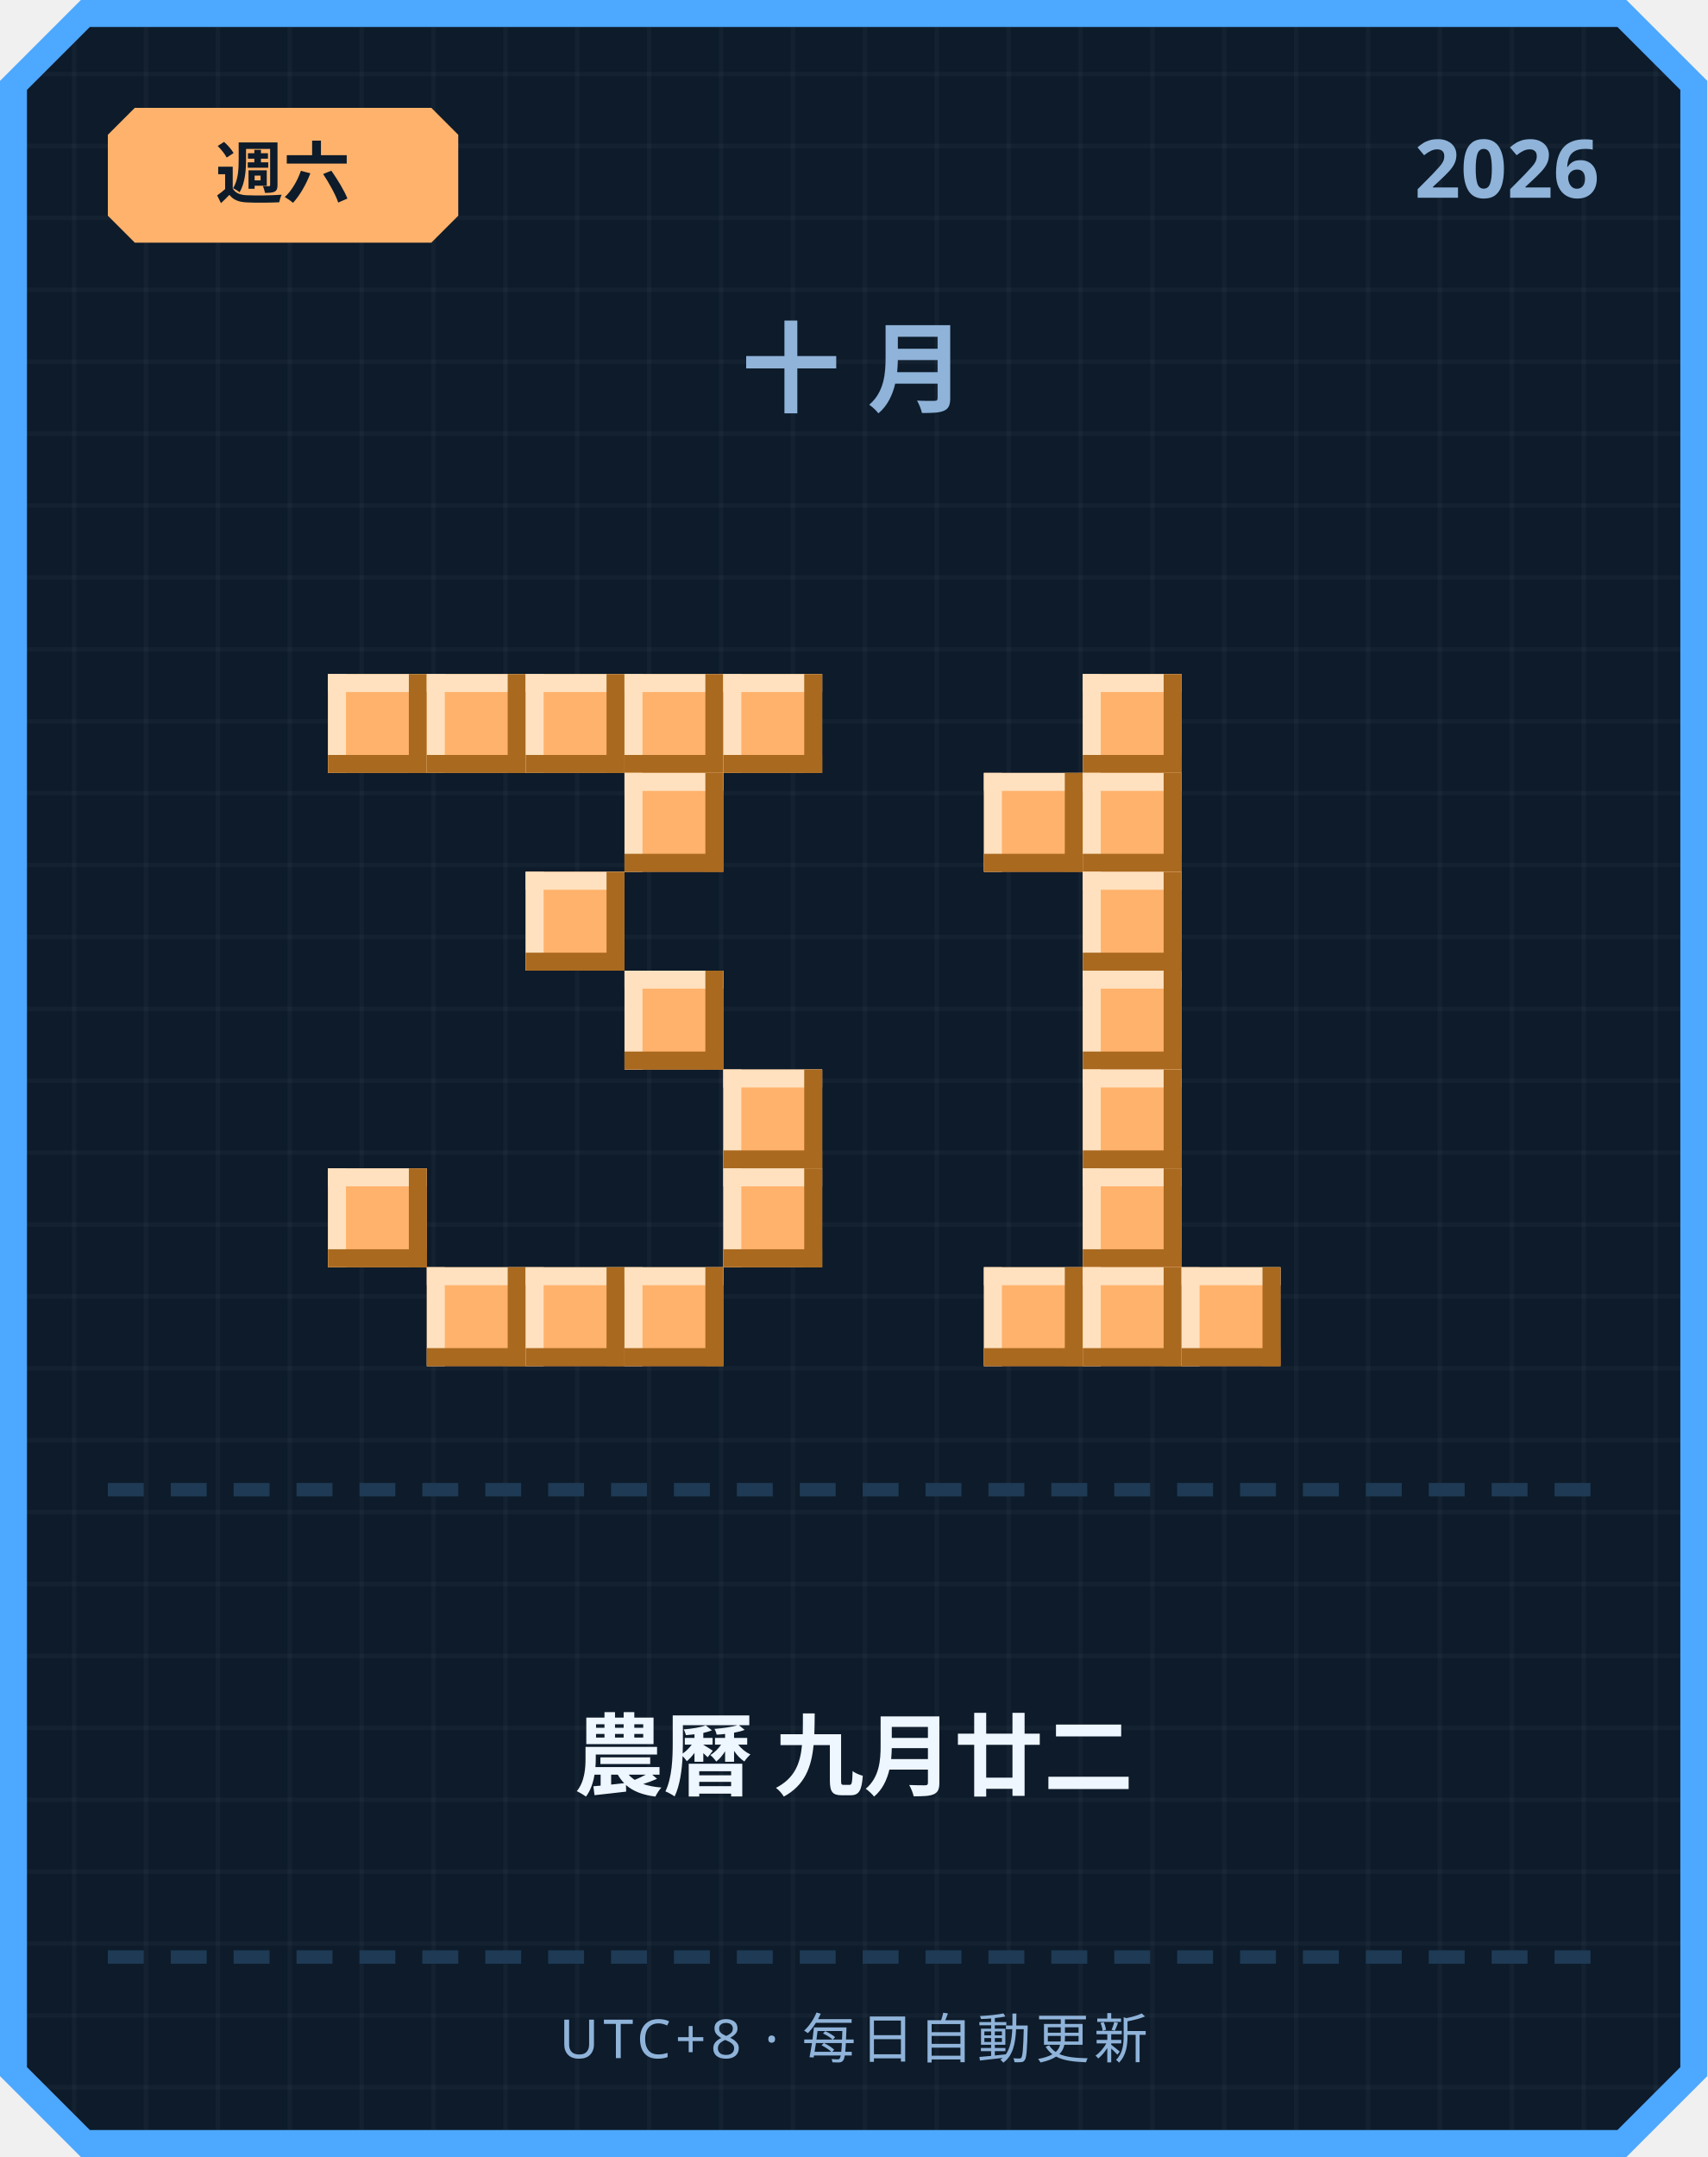
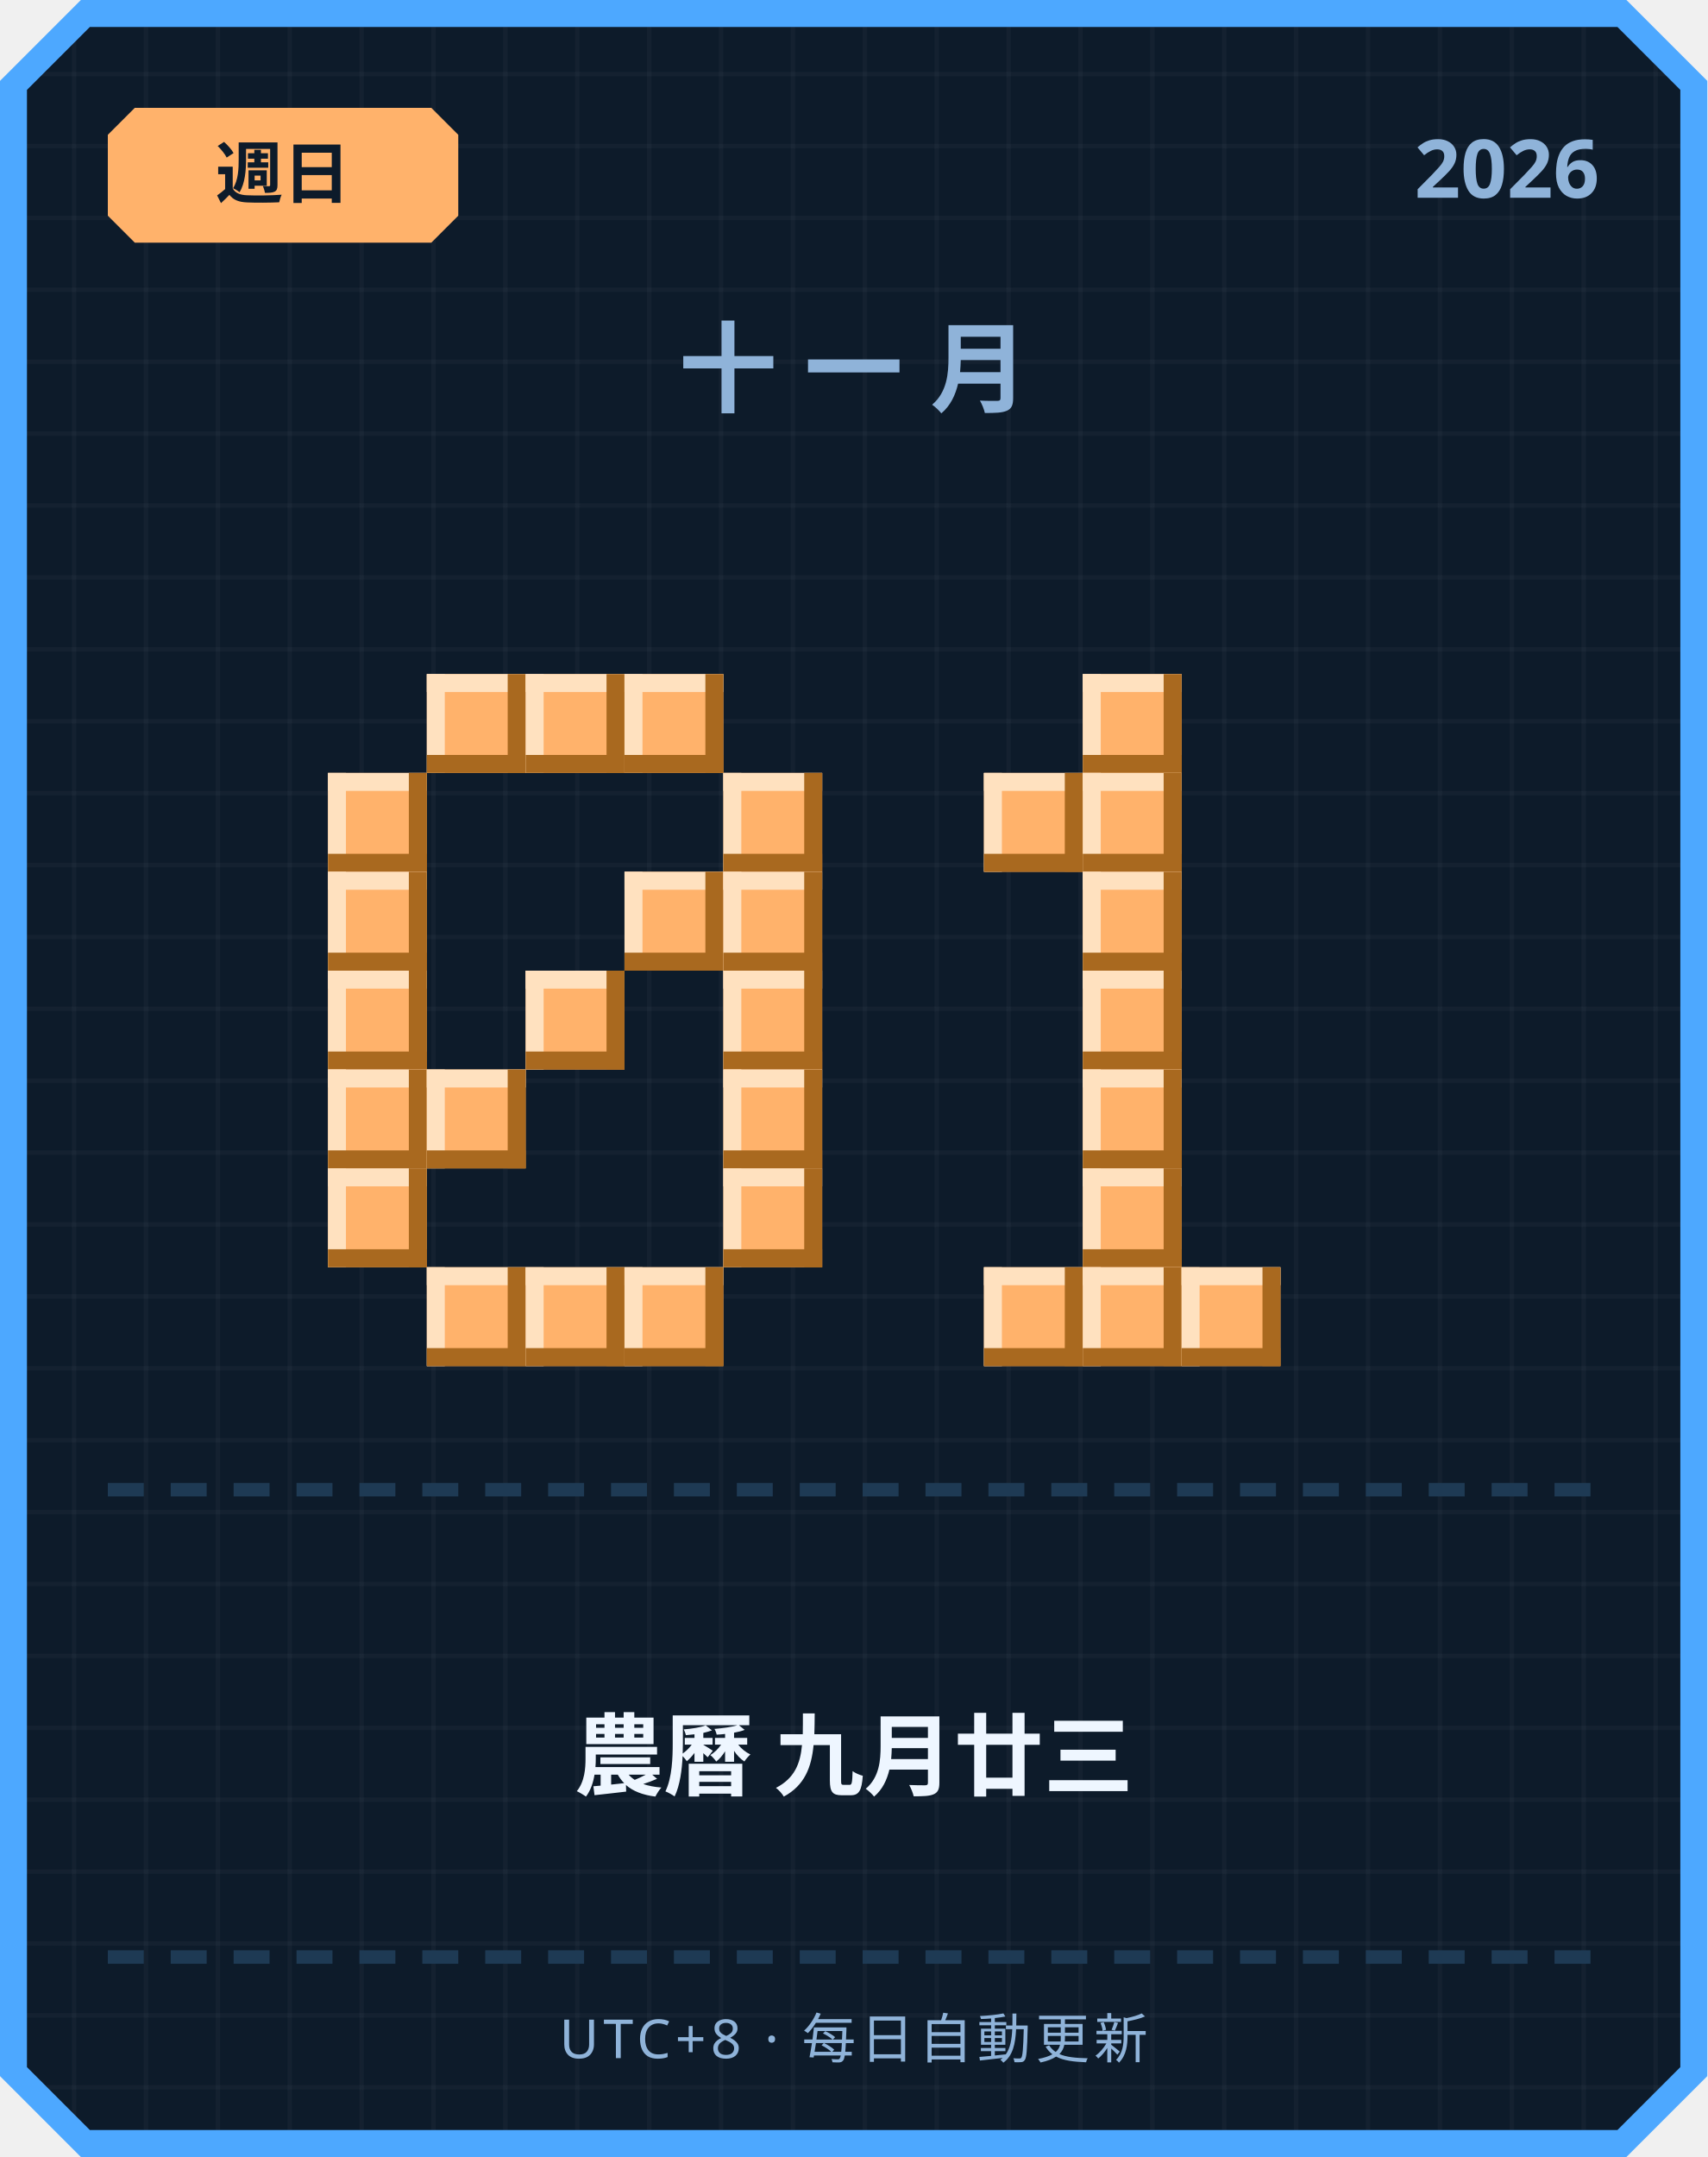
<svg xmlns="http://www.w3.org/2000/svg" width="380" height="480" viewBox="0 0 380 480">
  <defs>
    <pattern id="grid" width="16" height="16" patternUnits="userSpaceOnUse">
      <rect width="16" height="16" fill="#0d1b2a" />
      <rect width="1" height="16" fill="#ffffff" opacity="0.03" />
      <rect width="16" height="1" fill="#ffffff" opacity="0.03" />
    </pattern>
  </defs>
  <path d="M 18,0 L 362,0 L 380,18 L 380,462 L 362,480 L 18,480 L 0,462 L 0,18 Z" fill="#4da8ff" />
  <path d="M 20,6 L 360,6 L 374,20 L 374,460 L 360,474 L 20,474 L 6,460 L 6,20 Z" fill="url(#grid)" />
  <path d="M 30,24 L 96,24 L 102,30 L 102,48 L 96,54 L 30,54 L 24,48 L 24,30 Z" fill="#ffb26b" />
-   <text x="63" y="44" text-anchor="middle" font-family="'Segoe UI', sans-serif" font-size="15" font-weight="700" fill="#0d1b2a">週六</text>
+   <text x="63" y="44" text-anchor="middle" font-family="'Segoe UI', sans-serif" font-size="15" font-weight="700" fill="#0d1b2a">週日</text>
  <text x="356" y="44" text-anchor="end" font-family="'Segoe UI', sans-serif" font-size="18" font-weight="700" fill="#8fb3d9">2026</text>
-   <text x="190" y="90" text-anchor="middle" font-family="'Segoe UI', sans-serif" font-size="22" font-weight="700" letter-spacing="6" fill="#8fb3d9">十月</text>
-   <rect x="73" y="150" width="22" height="22" fill="#ffb26b" />
-   <rect x="73" y="150" width="22" height="4" fill="#ffe1bf" />
-   <rect x="73" y="150" width="4" height="22" fill="#ffe1bf" />
-   <rect x="73" y="168" width="22" height="4" fill="#a9691f" />
-   <rect x="91" y="150" width="4" height="22" fill="#a9691f" />
+   <text x="190" y="90" text-anchor="middle" font-family="'Segoe UI', sans-serif" font-size="22" font-weight="700" letter-spacing="6" fill="#8fb3d9">十一月</text>
  <rect x="95" y="150" width="22" height="22" fill="#ffb26b" />
  <rect x="95" y="150" width="22" height="4" fill="#ffe1bf" />
  <rect x="95" y="150" width="4" height="22" fill="#ffe1bf" />
  <rect x="95" y="168" width="22" height="4" fill="#a9691f" />
  <rect x="113" y="150" width="4" height="22" fill="#a9691f" />
  <rect x="117" y="150" width="22" height="22" fill="#ffb26b" />
  <rect x="117" y="150" width="22" height="4" fill="#ffe1bf" />
  <rect x="117" y="150" width="4" height="22" fill="#ffe1bf" />
  <rect x="117" y="168" width="22" height="4" fill="#a9691f" />
  <rect x="135" y="150" width="4" height="22" fill="#a9691f" />
  <rect x="139" y="150" width="22" height="22" fill="#ffb26b" />
  <rect x="139" y="150" width="22" height="4" fill="#ffe1bf" />
  <rect x="139" y="150" width="4" height="22" fill="#ffe1bf" />
  <rect x="139" y="168" width="22" height="4" fill="#a9691f" />
  <rect x="157" y="150" width="4" height="22" fill="#a9691f" />
-   <rect x="161" y="150" width="22" height="22" fill="#ffb26b" />
-   <rect x="161" y="150" width="22" height="4" fill="#ffe1bf" />
-   <rect x="161" y="150" width="4" height="22" fill="#ffe1bf" />
-   <rect x="161" y="168" width="22" height="4" fill="#a9691f" />
-   <rect x="179" y="150" width="4" height="22" fill="#a9691f" />
-   <rect x="139" y="172" width="22" height="22" fill="#ffb26b" />
-   <rect x="139" y="172" width="22" height="4" fill="#ffe1bf" />
-   <rect x="139" y="172" width="4" height="22" fill="#ffe1bf" />
-   <rect x="139" y="190" width="22" height="4" fill="#a9691f" />
-   <rect x="157" y="172" width="4" height="22" fill="#a9691f" />
-   <rect x="117" y="194" width="22" height="22" fill="#ffb26b" />
-   <rect x="117" y="194" width="22" height="4" fill="#ffe1bf" />
-   <rect x="117" y="194" width="4" height="22" fill="#ffe1bf" />
-   <rect x="117" y="212" width="22" height="4" fill="#a9691f" />
-   <rect x="135" y="194" width="4" height="22" fill="#a9691f" />
-   <rect x="139" y="216" width="22" height="22" fill="#ffb26b" />
-   <rect x="139" y="216" width="22" height="4" fill="#ffe1bf" />
-   <rect x="139" y="216" width="4" height="22" fill="#ffe1bf" />
-   <rect x="139" y="234" width="22" height="4" fill="#a9691f" />
-   <rect x="157" y="216" width="4" height="22" fill="#a9691f" />
+   <rect x="73" y="172" width="22" height="22" fill="#ffb26b" />
+   <rect x="73" y="172" width="22" height="4" fill="#ffe1bf" />
+   <rect x="73" y="172" width="4" height="22" fill="#ffe1bf" />
+   <rect x="73" y="190" width="22" height="4" fill="#a9691f" />
+   <rect x="91" y="172" width="4" height="22" fill="#a9691f" />
+   <rect x="161" y="172" width="22" height="22" fill="#ffb26b" />
+   <rect x="161" y="172" width="22" height="4" fill="#ffe1bf" />
+   <rect x="161" y="172" width="4" height="22" fill="#ffe1bf" />
+   <rect x="161" y="190" width="22" height="4" fill="#a9691f" />
+   <rect x="179" y="172" width="4" height="22" fill="#a9691f" />
+   <rect x="73" y="194" width="22" height="22" fill="#ffb26b" />
+   <rect x="73" y="194" width="22" height="4" fill="#ffe1bf" />
+   <rect x="73" y="194" width="4" height="22" fill="#ffe1bf" />
+   <rect x="73" y="212" width="22" height="4" fill="#a9691f" />
+   <rect x="91" y="194" width="4" height="22" fill="#a9691f" />
+   <rect x="139" y="194" width="22" height="22" fill="#ffb26b" />
+   <rect x="139" y="194" width="22" height="4" fill="#ffe1bf" />
+   <rect x="139" y="194" width="4" height="22" fill="#ffe1bf" />
+   <rect x="139" y="212" width="22" height="4" fill="#a9691f" />
+   <rect x="157" y="194" width="4" height="22" fill="#a9691f" />
+   <rect x="161" y="194" width="22" height="22" fill="#ffb26b" />
+   <rect x="161" y="194" width="22" height="4" fill="#ffe1bf" />
+   <rect x="161" y="194" width="4" height="22" fill="#ffe1bf" />
+   <rect x="161" y="212" width="22" height="4" fill="#a9691f" />
+   <rect x="179" y="194" width="4" height="22" fill="#a9691f" />
+   <rect x="73" y="216" width="22" height="22" fill="#ffb26b" />
+   <rect x="73" y="216" width="22" height="4" fill="#ffe1bf" />
+   <rect x="73" y="216" width="4" height="22" fill="#ffe1bf" />
+   <rect x="73" y="234" width="22" height="4" fill="#a9691f" />
+   <rect x="91" y="216" width="4" height="22" fill="#a9691f" />
+   <rect x="117" y="216" width="22" height="22" fill="#ffb26b" />
+   <rect x="117" y="216" width="22" height="4" fill="#ffe1bf" />
+   <rect x="117" y="216" width="4" height="22" fill="#ffe1bf" />
+   <rect x="117" y="234" width="22" height="4" fill="#a9691f" />
+   <rect x="135" y="216" width="4" height="22" fill="#a9691f" />
+   <rect x="161" y="216" width="22" height="22" fill="#ffb26b" />
+   <rect x="161" y="216" width="22" height="4" fill="#ffe1bf" />
+   <rect x="161" y="216" width="4" height="22" fill="#ffe1bf" />
+   <rect x="161" y="234" width="22" height="4" fill="#a9691f" />
+   <rect x="179" y="216" width="4" height="22" fill="#a9691f" />
+   <rect x="73" y="238" width="22" height="22" fill="#ffb26b" />
+   <rect x="73" y="238" width="22" height="4" fill="#ffe1bf" />
+   <rect x="73" y="238" width="4" height="22" fill="#ffe1bf" />
+   <rect x="73" y="256" width="22" height="4" fill="#a9691f" />
+   <rect x="91" y="238" width="4" height="22" fill="#a9691f" />
+   <rect x="95" y="238" width="22" height="22" fill="#ffb26b" />
+   <rect x="95" y="238" width="22" height="4" fill="#ffe1bf" />
+   <rect x="95" y="238" width="4" height="22" fill="#ffe1bf" />
+   <rect x="95" y="256" width="22" height="4" fill="#a9691f" />
+   <rect x="113" y="238" width="4" height="22" fill="#a9691f" />
  <rect x="161" y="238" width="22" height="22" fill="#ffb26b" />
  <rect x="161" y="238" width="22" height="4" fill="#ffe1bf" />
  <rect x="161" y="238" width="4" height="22" fill="#ffe1bf" />
  <rect x="161" y="256" width="22" height="4" fill="#a9691f" />
  <rect x="179" y="238" width="4" height="22" fill="#a9691f" />
  <rect x="73" y="260" width="22" height="22" fill="#ffb26b" />
  <rect x="73" y="260" width="22" height="4" fill="#ffe1bf" />
  <rect x="73" y="260" width="4" height="22" fill="#ffe1bf" />
  <rect x="73" y="278" width="22" height="4" fill="#a9691f" />
  <rect x="91" y="260" width="4" height="22" fill="#a9691f" />
  <rect x="161" y="260" width="22" height="22" fill="#ffb26b" />
  <rect x="161" y="260" width="22" height="4" fill="#ffe1bf" />
  <rect x="161" y="260" width="4" height="22" fill="#ffe1bf" />
  <rect x="161" y="278" width="22" height="4" fill="#a9691f" />
  <rect x="179" y="260" width="4" height="22" fill="#a9691f" />
  <rect x="95" y="282" width="22" height="22" fill="#ffb26b" />
  <rect x="95" y="282" width="22" height="4" fill="#ffe1bf" />
  <rect x="95" y="282" width="4" height="22" fill="#ffe1bf" />
  <rect x="95" y="300" width="22" height="4" fill="#a9691f" />
  <rect x="113" y="282" width="4" height="22" fill="#a9691f" />
  <rect x="117" y="282" width="22" height="22" fill="#ffb26b" />
  <rect x="117" y="282" width="22" height="4" fill="#ffe1bf" />
  <rect x="117" y="282" width="4" height="22" fill="#ffe1bf" />
  <rect x="117" y="300" width="22" height="4" fill="#a9691f" />
  <rect x="135" y="282" width="4" height="22" fill="#a9691f" />
  <rect x="139" y="282" width="22" height="22" fill="#ffb26b" />
  <rect x="139" y="282" width="22" height="4" fill="#ffe1bf" />
  <rect x="139" y="282" width="4" height="22" fill="#ffe1bf" />
  <rect x="139" y="300" width="22" height="4" fill="#a9691f" />
  <rect x="157" y="282" width="4" height="22" fill="#a9691f" />
  <rect x="241" y="150" width="22" height="22" fill="#ffb26b" />
  <rect x="241" y="150" width="22" height="4" fill="#ffe1bf" />
  <rect x="241" y="150" width="4" height="22" fill="#ffe1bf" />
  <rect x="241" y="168" width="22" height="4" fill="#a9691f" />
  <rect x="259" y="150" width="4" height="22" fill="#a9691f" />
  <rect x="219" y="172" width="22" height="22" fill="#ffb26b" />
  <rect x="219" y="172" width="22" height="4" fill="#ffe1bf" />
  <rect x="219" y="172" width="4" height="22" fill="#ffe1bf" />
  <rect x="219" y="190" width="22" height="4" fill="#a9691f" />
  <rect x="237" y="172" width="4" height="22" fill="#a9691f" />
  <rect x="241" y="172" width="22" height="22" fill="#ffb26b" />
  <rect x="241" y="172" width="22" height="4" fill="#ffe1bf" />
  <rect x="241" y="172" width="4" height="22" fill="#ffe1bf" />
  <rect x="241" y="190" width="22" height="4" fill="#a9691f" />
  <rect x="259" y="172" width="4" height="22" fill="#a9691f" />
  <rect x="241" y="194" width="22" height="22" fill="#ffb26b" />
  <rect x="241" y="194" width="22" height="4" fill="#ffe1bf" />
  <rect x="241" y="194" width="4" height="22" fill="#ffe1bf" />
  <rect x="241" y="212" width="22" height="4" fill="#a9691f" />
  <rect x="259" y="194" width="4" height="22" fill="#a9691f" />
  <rect x="241" y="216" width="22" height="22" fill="#ffb26b" />
  <rect x="241" y="216" width="22" height="4" fill="#ffe1bf" />
  <rect x="241" y="216" width="4" height="22" fill="#ffe1bf" />
  <rect x="241" y="234" width="22" height="4" fill="#a9691f" />
  <rect x="259" y="216" width="4" height="22" fill="#a9691f" />
  <rect x="241" y="238" width="22" height="22" fill="#ffb26b" />
  <rect x="241" y="238" width="22" height="4" fill="#ffe1bf" />
  <rect x="241" y="238" width="4" height="22" fill="#ffe1bf" />
  <rect x="241" y="256" width="22" height="4" fill="#a9691f" />
  <rect x="259" y="238" width="4" height="22" fill="#a9691f" />
  <rect x="241" y="260" width="22" height="22" fill="#ffb26b" />
  <rect x="241" y="260" width="22" height="4" fill="#ffe1bf" />
  <rect x="241" y="260" width="4" height="22" fill="#ffe1bf" />
  <rect x="241" y="278" width="22" height="4" fill="#a9691f" />
  <rect x="259" y="260" width="4" height="22" fill="#a9691f" />
  <rect x="219" y="282" width="22" height="22" fill="#ffb26b" />
  <rect x="219" y="282" width="22" height="4" fill="#ffe1bf" />
  <rect x="219" y="282" width="4" height="22" fill="#ffe1bf" />
  <rect x="219" y="300" width="22" height="4" fill="#a9691f" />
  <rect x="237" y="282" width="4" height="22" fill="#a9691f" />
  <rect x="241" y="282" width="22" height="22" fill="#ffb26b" />
  <rect x="241" y="282" width="22" height="4" fill="#ffe1bf" />
  <rect x="241" y="282" width="4" height="22" fill="#ffe1bf" />
  <rect x="241" y="300" width="22" height="4" fill="#a9691f" />
  <rect x="259" y="282" width="4" height="22" fill="#a9691f" />
  <rect x="263" y="282" width="22" height="22" fill="#ffb26b" />
  <rect x="263" y="282" width="22" height="4" fill="#ffe1bf" />
  <rect x="263" y="282" width="4" height="22" fill="#ffe1bf" />
  <rect x="263" y="300" width="22" height="4" fill="#a9691f" />
  <rect x="281" y="282" width="4" height="22" fill="#a9691f" />
  <rect x="24" y="330" width="8" height="3" fill="#1e3a54" />
  <rect x="38" y="330" width="8" height="3" fill="#1e3a54" />
  <rect x="52" y="330" width="8" height="3" fill="#1e3a54" />
  <rect x="66" y="330" width="8" height="3" fill="#1e3a54" />
  <rect x="80" y="330" width="8" height="3" fill="#1e3a54" />
  <rect x="94" y="330" width="8" height="3" fill="#1e3a54" />
  <rect x="108" y="330" width="8" height="3" fill="#1e3a54" />
  <rect x="122" y="330" width="8" height="3" fill="#1e3a54" />
  <rect x="136" y="330" width="8" height="3" fill="#1e3a54" />
  <rect x="150" y="330" width="8" height="3" fill="#1e3a54" />
  <rect x="164" y="330" width="8" height="3" fill="#1e3a54" />
  <rect x="178" y="330" width="8" height="3" fill="#1e3a54" />
  <rect x="192" y="330" width="8" height="3" fill="#1e3a54" />
  <rect x="206" y="330" width="8" height="3" fill="#1e3a54" />
  <rect x="220" y="330" width="8" height="3" fill="#1e3a54" />
  <rect x="234" y="330" width="8" height="3" fill="#1e3a54" />
  <rect x="248" y="330" width="8" height="3" fill="#1e3a54" />
  <rect x="262" y="330" width="8" height="3" fill="#1e3a54" />
  <rect x="276" y="330" width="8" height="3" fill="#1e3a54" />
  <rect x="290" y="330" width="8" height="3" fill="#1e3a54" />
  <rect x="304" y="330" width="8" height="3" fill="#1e3a54" />
  <rect x="318" y="330" width="8" height="3" fill="#1e3a54" />
  <rect x="332" y="330" width="8" height="3" fill="#1e3a54" />
  <rect x="346" y="330" width="8" height="3" fill="#1e3a54" />
-   <text x="190" y="398" text-anchor="middle" font-family="'Segoe UI', 'Microsoft JhengHei', sans-serif" font-size="20" font-weight="700" fill="#eef6ff">農曆 九月廿二</text>
+   <text x="190" y="398" text-anchor="middle" font-family="'Segoe UI', 'Microsoft JhengHei', sans-serif" font-size="20" font-weight="700" fill="#eef6ff">農曆 九月廿三</text>
  <rect x="24" y="434" width="8" height="3" fill="#1e3a54" />
  <rect x="38" y="434" width="8" height="3" fill="#1e3a54" />
  <rect x="52" y="434" width="8" height="3" fill="#1e3a54" />
  <rect x="66" y="434" width="8" height="3" fill="#1e3a54" />
  <rect x="80" y="434" width="8" height="3" fill="#1e3a54" />
  <rect x="94" y="434" width="8" height="3" fill="#1e3a54" />
  <rect x="108" y="434" width="8" height="3" fill="#1e3a54" />
  <rect x="122" y="434" width="8" height="3" fill="#1e3a54" />
  <rect x="136" y="434" width="8" height="3" fill="#1e3a54" />
  <rect x="150" y="434" width="8" height="3" fill="#1e3a54" />
  <rect x="164" y="434" width="8" height="3" fill="#1e3a54" />
  <rect x="178" y="434" width="8" height="3" fill="#1e3a54" />
  <rect x="192" y="434" width="8" height="3" fill="#1e3a54" />
  <rect x="206" y="434" width="8" height="3" fill="#1e3a54" />
  <rect x="220" y="434" width="8" height="3" fill="#1e3a54" />
  <rect x="234" y="434" width="8" height="3" fill="#1e3a54" />
  <rect x="248" y="434" width="8" height="3" fill="#1e3a54" />
  <rect x="262" y="434" width="8" height="3" fill="#1e3a54" />
  <rect x="276" y="434" width="8" height="3" fill="#1e3a54" />
  <rect x="290" y="434" width="8" height="3" fill="#1e3a54" />
  <rect x="304" y="434" width="8" height="3" fill="#1e3a54" />
  <rect x="318" y="434" width="8" height="3" fill="#1e3a54" />
  <rect x="332" y="434" width="8" height="3" fill="#1e3a54" />
  <rect x="346" y="434" width="8" height="3" fill="#1e3a54" />
  <text x="190" y="458" text-anchor="middle" font-family="'Segoe UI', sans-serif" font-size="12" letter-spacing="1" fill="#8fb3d9">UTC+8 · 每日自動更新</text>
</svg>
